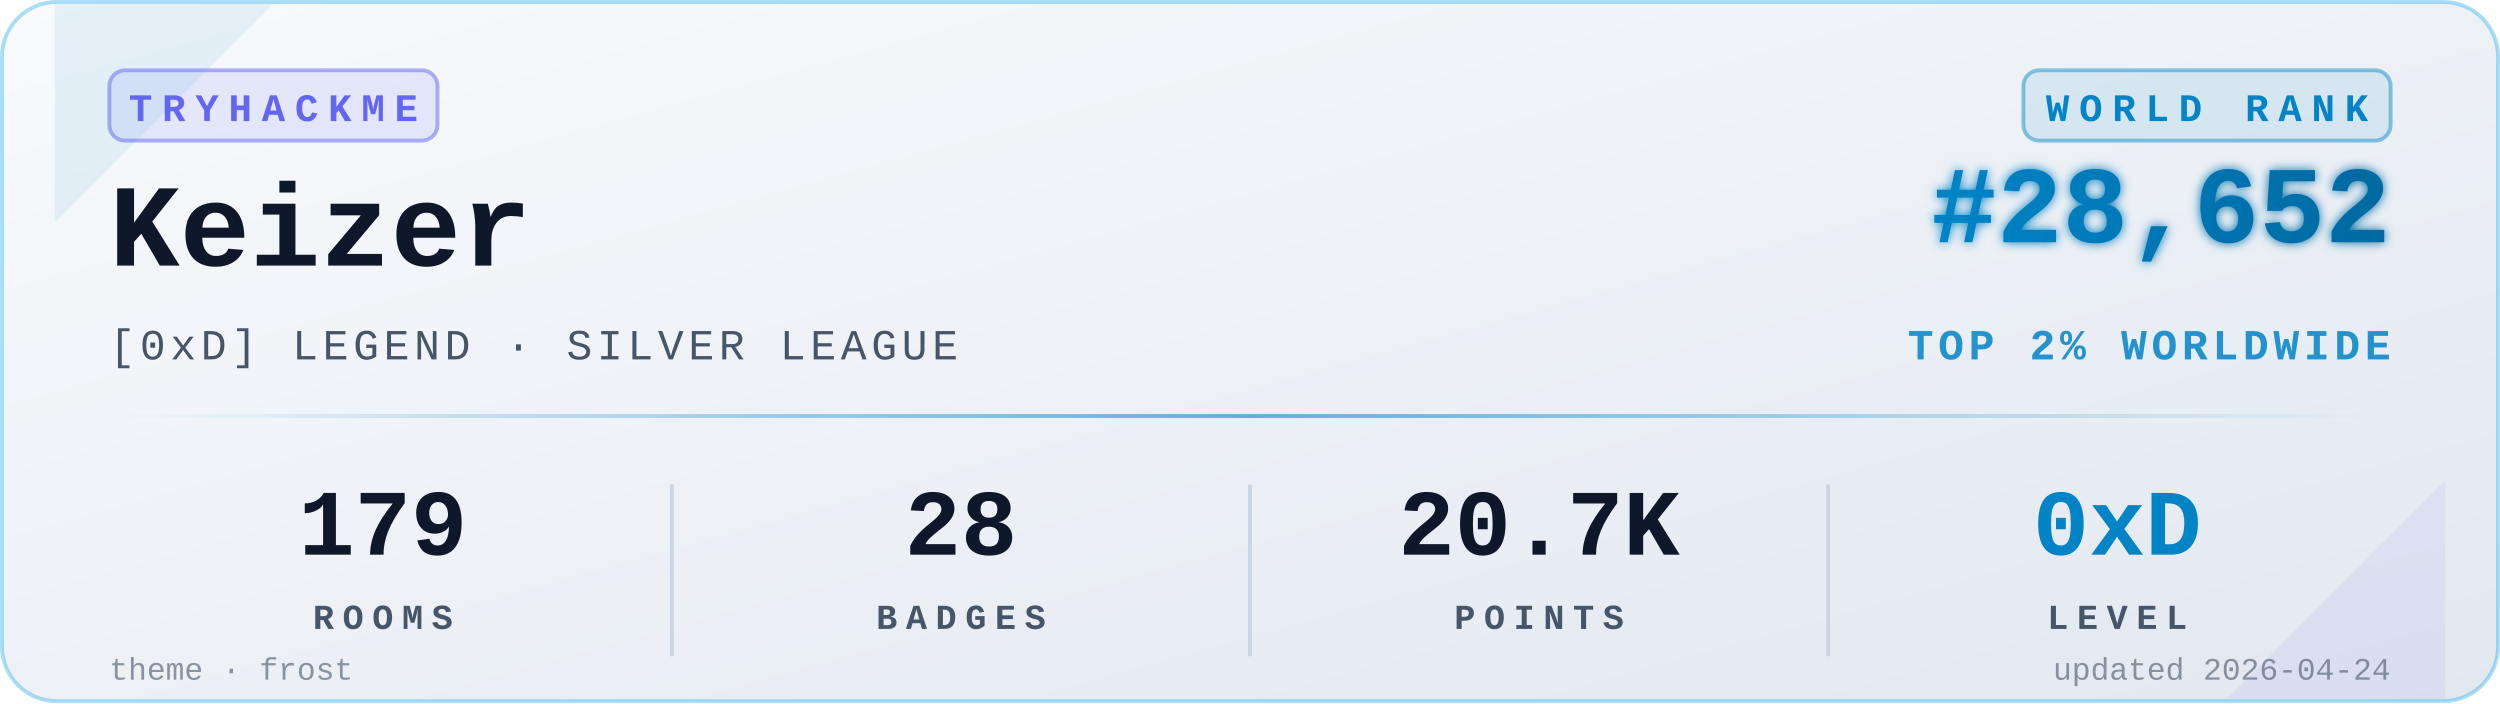
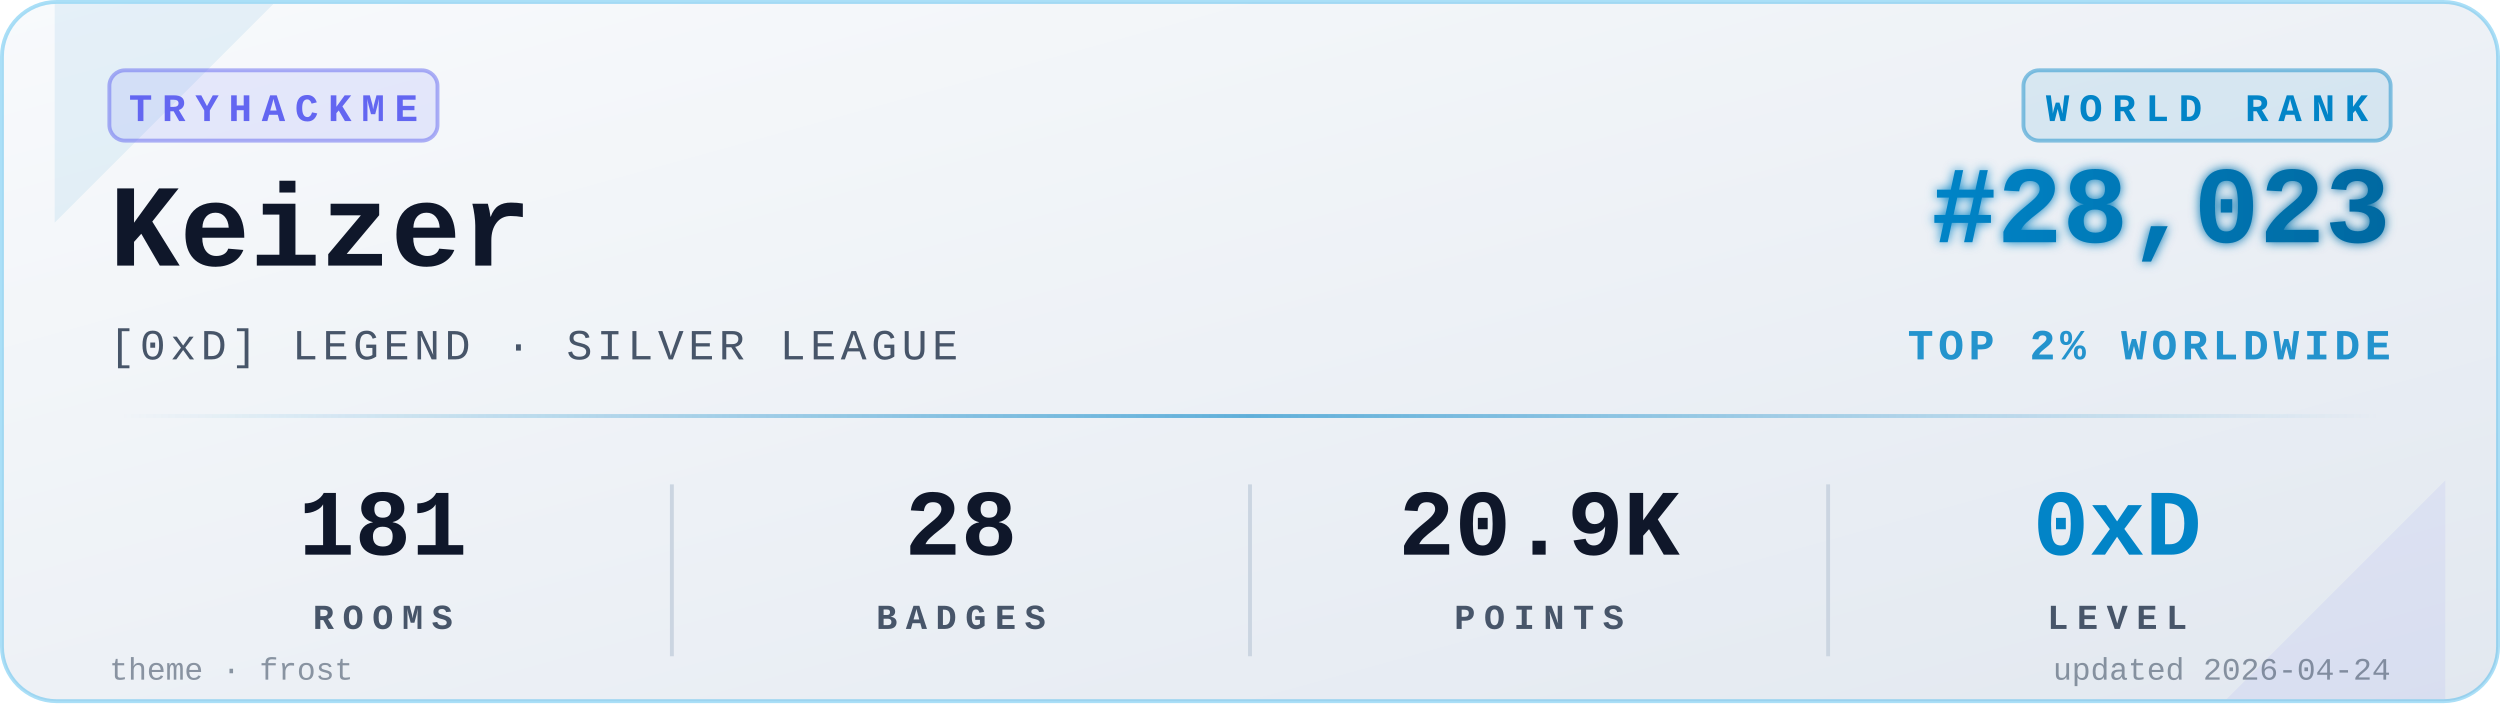
<svg xmlns="http://www.w3.org/2000/svg" viewBox="0 0 640 180" width="640" height="180" role="img" aria-label="TryHackMe stats for Keizer">
  <defs>
    <linearGradient id="bgGrad" x1="0" y1="0" x2="1" y2="1">
      <stop offset="0%" stop-color="#f8fafc" />
      <stop offset="100%" stop-color="#e2e8f0" />
    </linearGradient>
    <linearGradient id="rankGrad" x1="0" y1="0" x2="1" y2="0">
      <stop offset="0%" stop-color="#0284C7" />
      <stop offset="100%" stop-color="#0369A1" />
    </linearGradient>
    <linearGradient id="accentGrad" x1="0" y1="0" x2="1" y2="0">
      <stop offset="0%" stop-color="#0284C7" stop-opacity="0" />
      <stop offset="50%" stop-color="#0284C7" stop-opacity="0.6" />
      <stop offset="100%" stop-color="#0284C7" stop-opacity="0" />
    </linearGradient>
    <filter id="glow" x="-20%" y="-20%" width="140%" height="140%">
      <feGaussianBlur stdDeviation="1.4" result="b" />
      <feMerge>
        <feMergeNode in="b" />
        <feMergeNode in="SourceGraphic" />
      </feMerge>
    </filter>
  </defs>
  <rect x="0.5" y="0.5" width="639" height="179" rx="14" ry="14" fill="url(#bgGrad)" stroke="#0EA5E9" stroke-opacity="0.35" stroke-width="1" />
  <path d="M 14,1 L 70,1 L 14,57 Z" fill="#0284C7" opacity="0.08" />
  <path d="M 626,179 L 570,179 L 626,123 Z" fill="#6366F1" opacity="0.08" />
  <g transform="translate(28,18)">
    <rect x="0" y="0" width="84" height="18" rx="4" ry="4" fill="#6366F1" fill-opacity="0.12" stroke="#6366F1" stroke-opacity="0.5" />
    <text x="42" y="13" fill="#6366F1" font-family="ui-monospace,'SF Mono','Menlo','Cascadia Code','Consolas','Liberation Mono',monospace" font-size="10" font-weight="700" letter-spacing="2.5" text-anchor="middle">TRYHACKME</text>
  </g>
  <text x="28" y="68" fill="#0f172a" font-family="ui-monospace,'SF Mono','Menlo','Cascadia Code','Consolas','Liberation Mono',monospace" font-size="30" font-weight="700">Keizer</text>
  <text x="28" y="92" fill="#475569" font-family="ui-monospace,'SF Mono','Menlo','Cascadia Code','Consolas','Liberation Mono',monospace" font-size="11" font-weight="500" letter-spacing="1.2">[0xD] LEGEND · SILVER LEAGUE</text>
  <g transform="translate(612,18)">
    <rect x="-94" y="0" width="94" height="18" rx="4" ry="4" fill="#0284C7" fill-opacity="0.10" stroke="#0284C7" stroke-opacity="0.45" />
    <text x="-47" y="13" fill="#0284C7" font-family="ui-monospace,'SF Mono','Menlo','Cascadia Code','Consolas','Liberation Mono',monospace" font-size="10" font-weight="700" letter-spacing="2.5" text-anchor="middle">WORLD RANK</text>
  </g>
-   <text x="612" y="62" fill="url(#rankGrad)" font-family="ui-monospace,'SF Mono','Menlo','Cascadia Code','Consolas','Liberation Mono',monospace" font-size="28" font-weight="700" text-anchor="end" filter="url(#glow)">#28,652</text>
+   <text x="612" y="62" fill="url(#rankGrad)" font-family="ui-monospace,'SF Mono','Menlo','Cascadia Code','Consolas','Liberation Mono',monospace" font-size="28" font-weight="700" text-anchor="end" filter="url(#glow)">#28,023</text>
  <text x="612" y="92" fill="#0284C7" fill-opacity="0.85" font-family="ui-monospace,'SF Mono','Menlo','Cascadia Code','Consolas','Liberation Mono',monospace" font-size="11" font-weight="600" letter-spacing="1.2" text-anchor="end">TOP 2% WORLDWIDE</text>
  <rect x="28" y="106" width="584" height="1" fill="url(#accentGrad)" />
  <g font-family="ui-monospace,'SF Mono','Menlo','Cascadia Code','Consolas','Liberation Mono',monospace" text-anchor="middle">
-     <text x="98" y="142" fill="#0f172a" font-size="24" font-weight="700">179</text>
+     <text x="98" y="142" fill="#0f172a" font-size="24" font-weight="700">181</text>
    <text x="98" y="161" fill="#475569" font-size="9" font-weight="600" letter-spacing="2.2">ROOMS</text>
    <text x="246" y="142" fill="#0f172a" font-size="24" font-weight="700">28</text>
    <text x="246" y="161" fill="#475569" font-size="9" font-weight="600" letter-spacing="2.2">BADGES</text>
-     <text x="394" y="142" fill="#0f172a" font-size="24" font-weight="700">20.7K</text>
+     <text x="394" y="142" fill="#0f172a" font-size="24" font-weight="700">20.9K</text>
    <text x="394" y="161" fill="#475569" font-size="9" font-weight="600" letter-spacing="2.2">POINTS</text>
    <text x="542" y="142" fill="#0284C7" font-size="24" font-weight="700">0xD</text>
    <text x="542" y="161" fill="#475569" font-size="9" font-weight="600" letter-spacing="2.2">LEVEL</text>
  </g>
  <line x1="172" y1="124" x2="172" y2="168" stroke="#cbd5e1" stroke-width="1" />
  <line x1="320" y1="124" x2="320" y2="168" stroke="#cbd5e1" stroke-width="1" />
  <line x1="468" y1="124" x2="468" y2="168" stroke="#cbd5e1" stroke-width="1" />
  <text x="28" y="174" fill="#475569" fill-opacity="0.6" font-family="ui-monospace,'SF Mono','Menlo','Cascadia Code','Consolas','Liberation Mono',monospace" font-size="8" font-weight="500">theme · frost</text>
  <text x="612" y="174" fill="#475569" fill-opacity="0.6" font-family="ui-monospace,'SF Mono','Menlo','Cascadia Code','Consolas','Liberation Mono',monospace" font-size="8" font-weight="500" text-anchor="end">updated 2026-04-24</text>
</svg>
